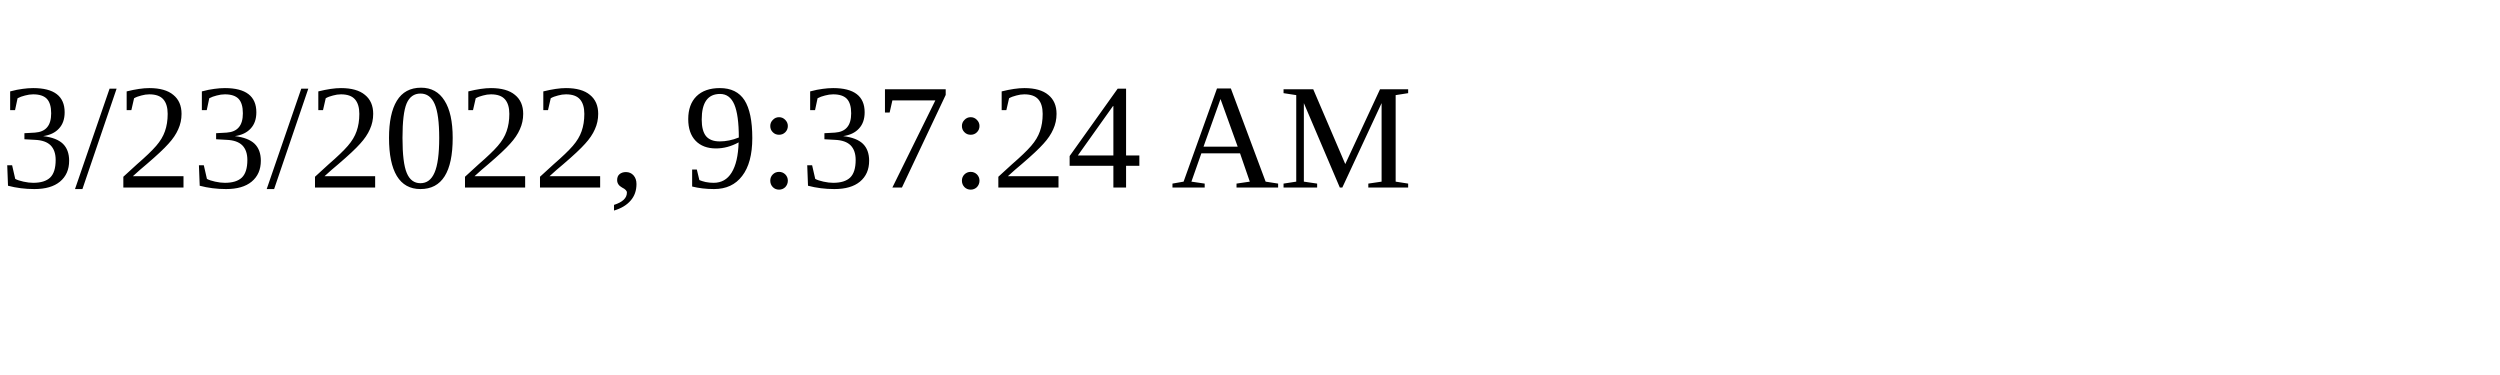
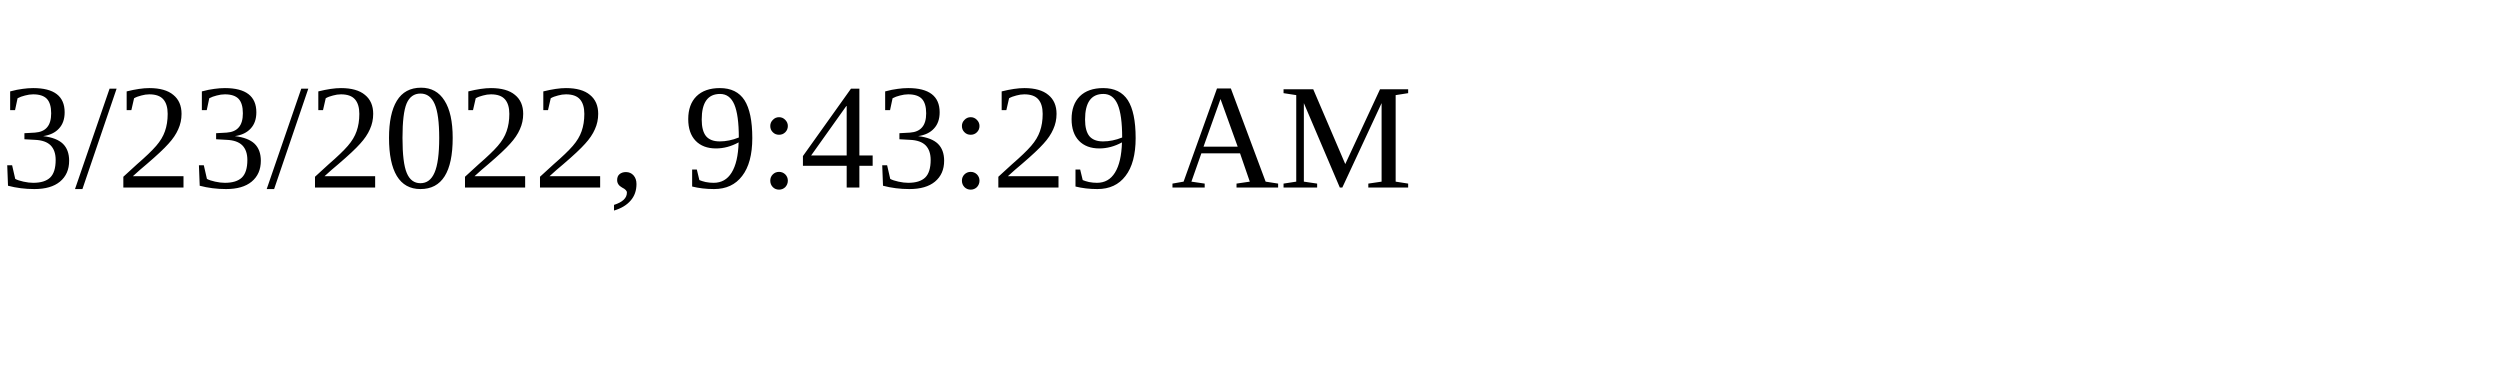
<svg xmlns="http://www.w3.org/2000/svg" height="30" width="200">
-   <text x="0" y="15">3/23/2022, 9:37:24 AM</text>
+   <text x="0" y="15">3/23/2022, 9:43:29 AM</text>
</svg>
